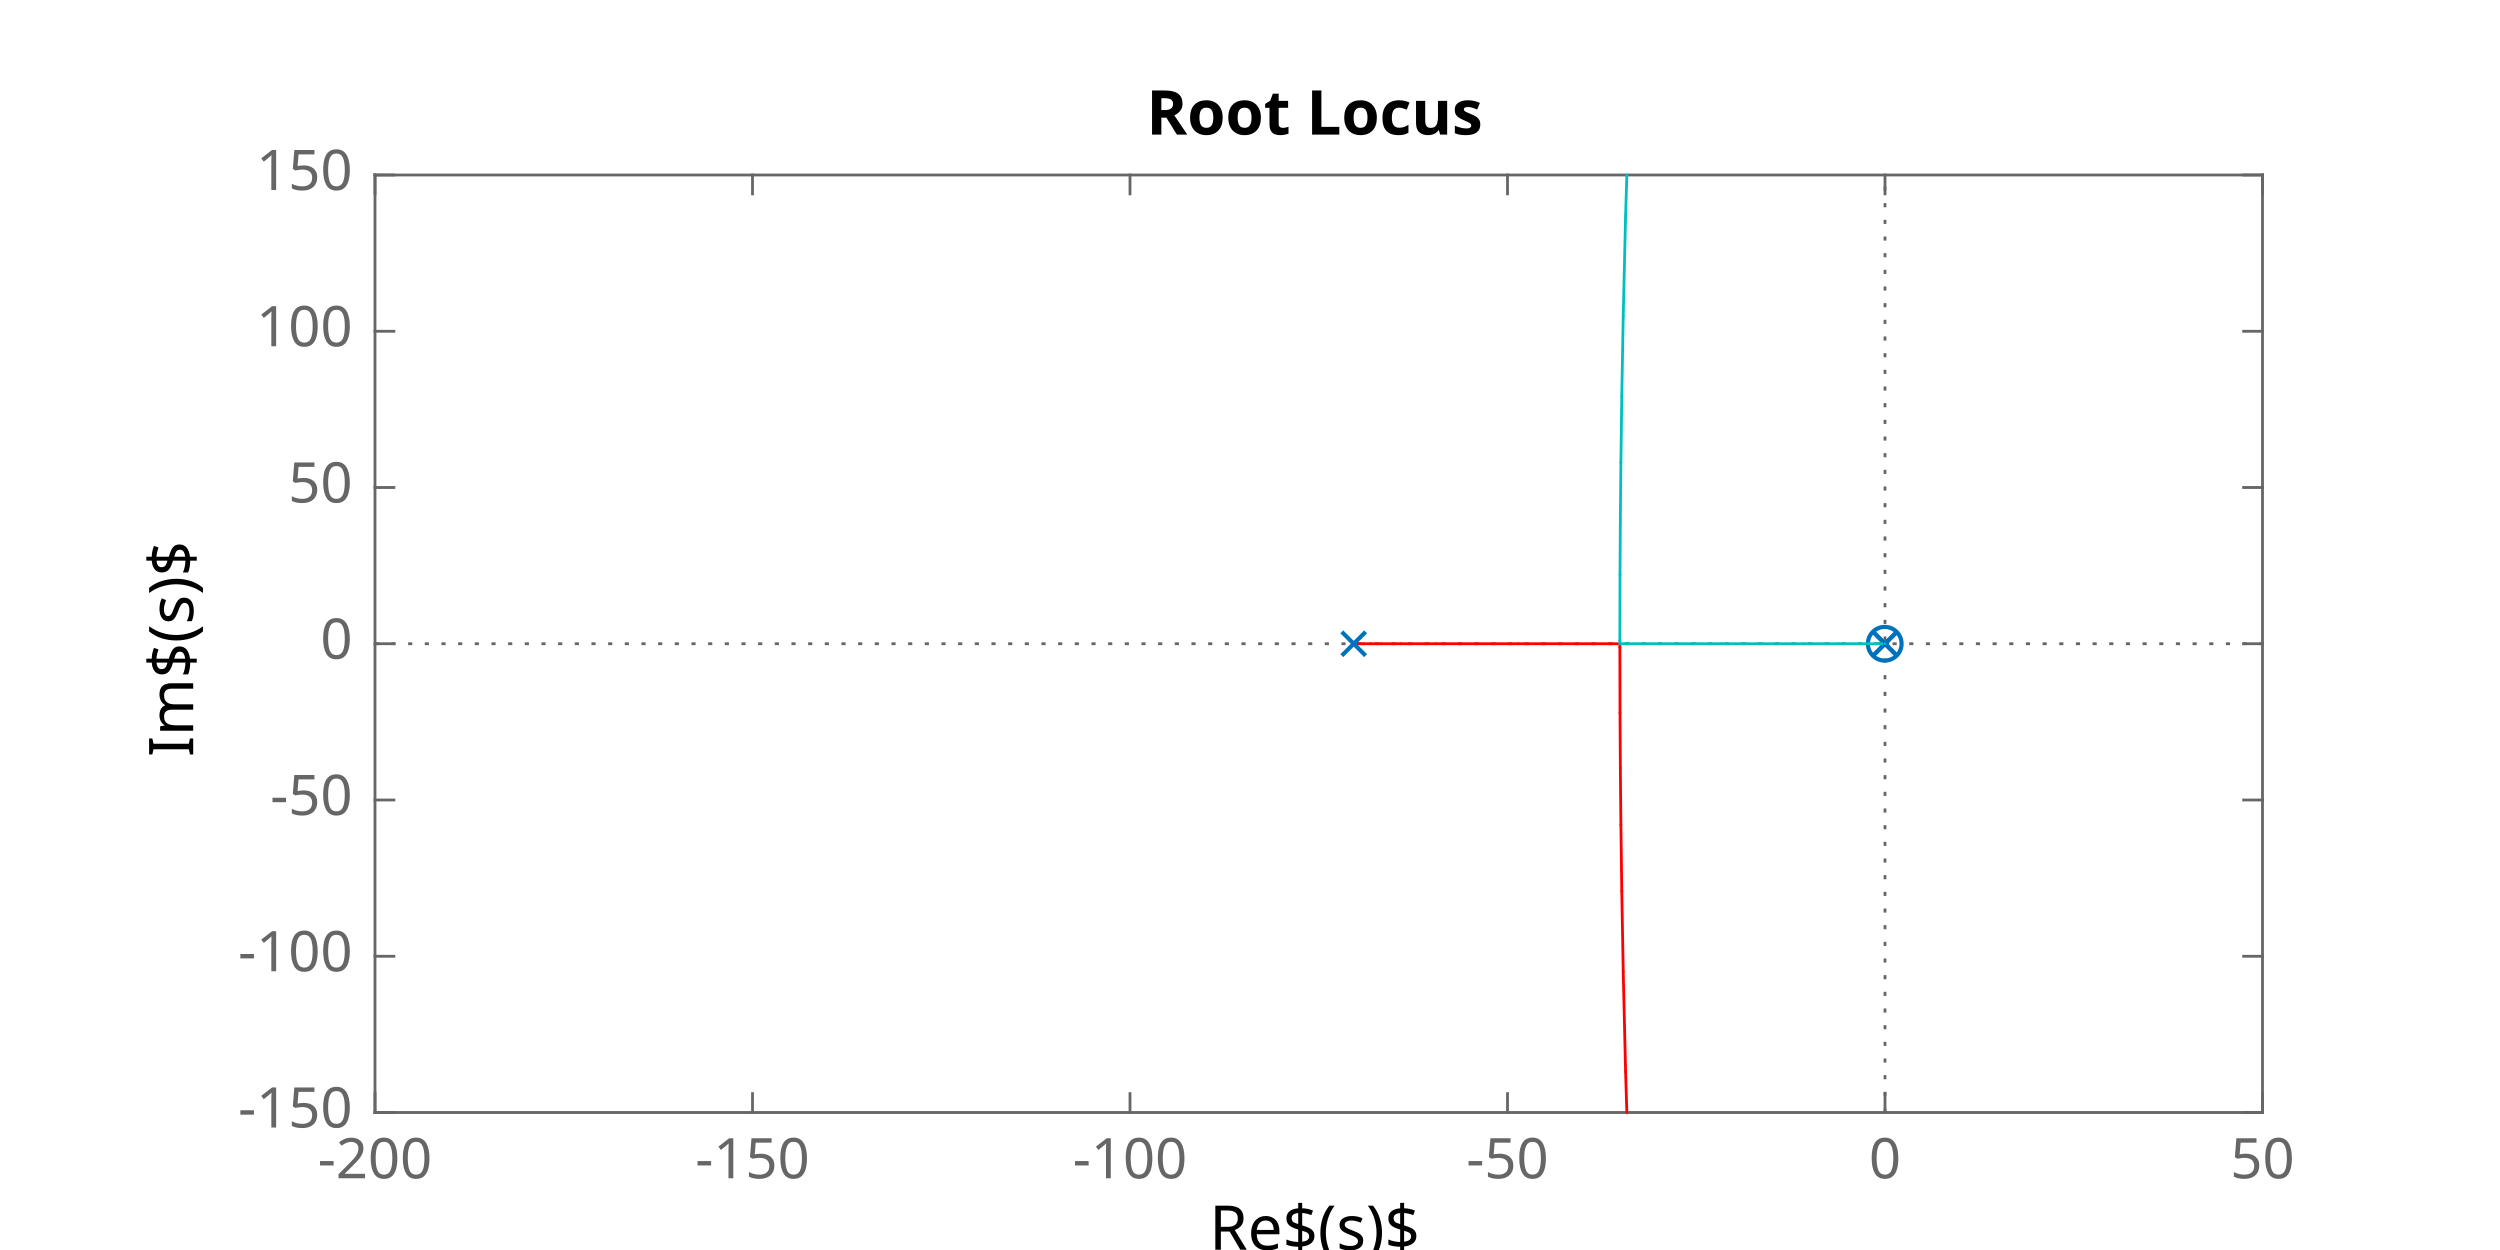
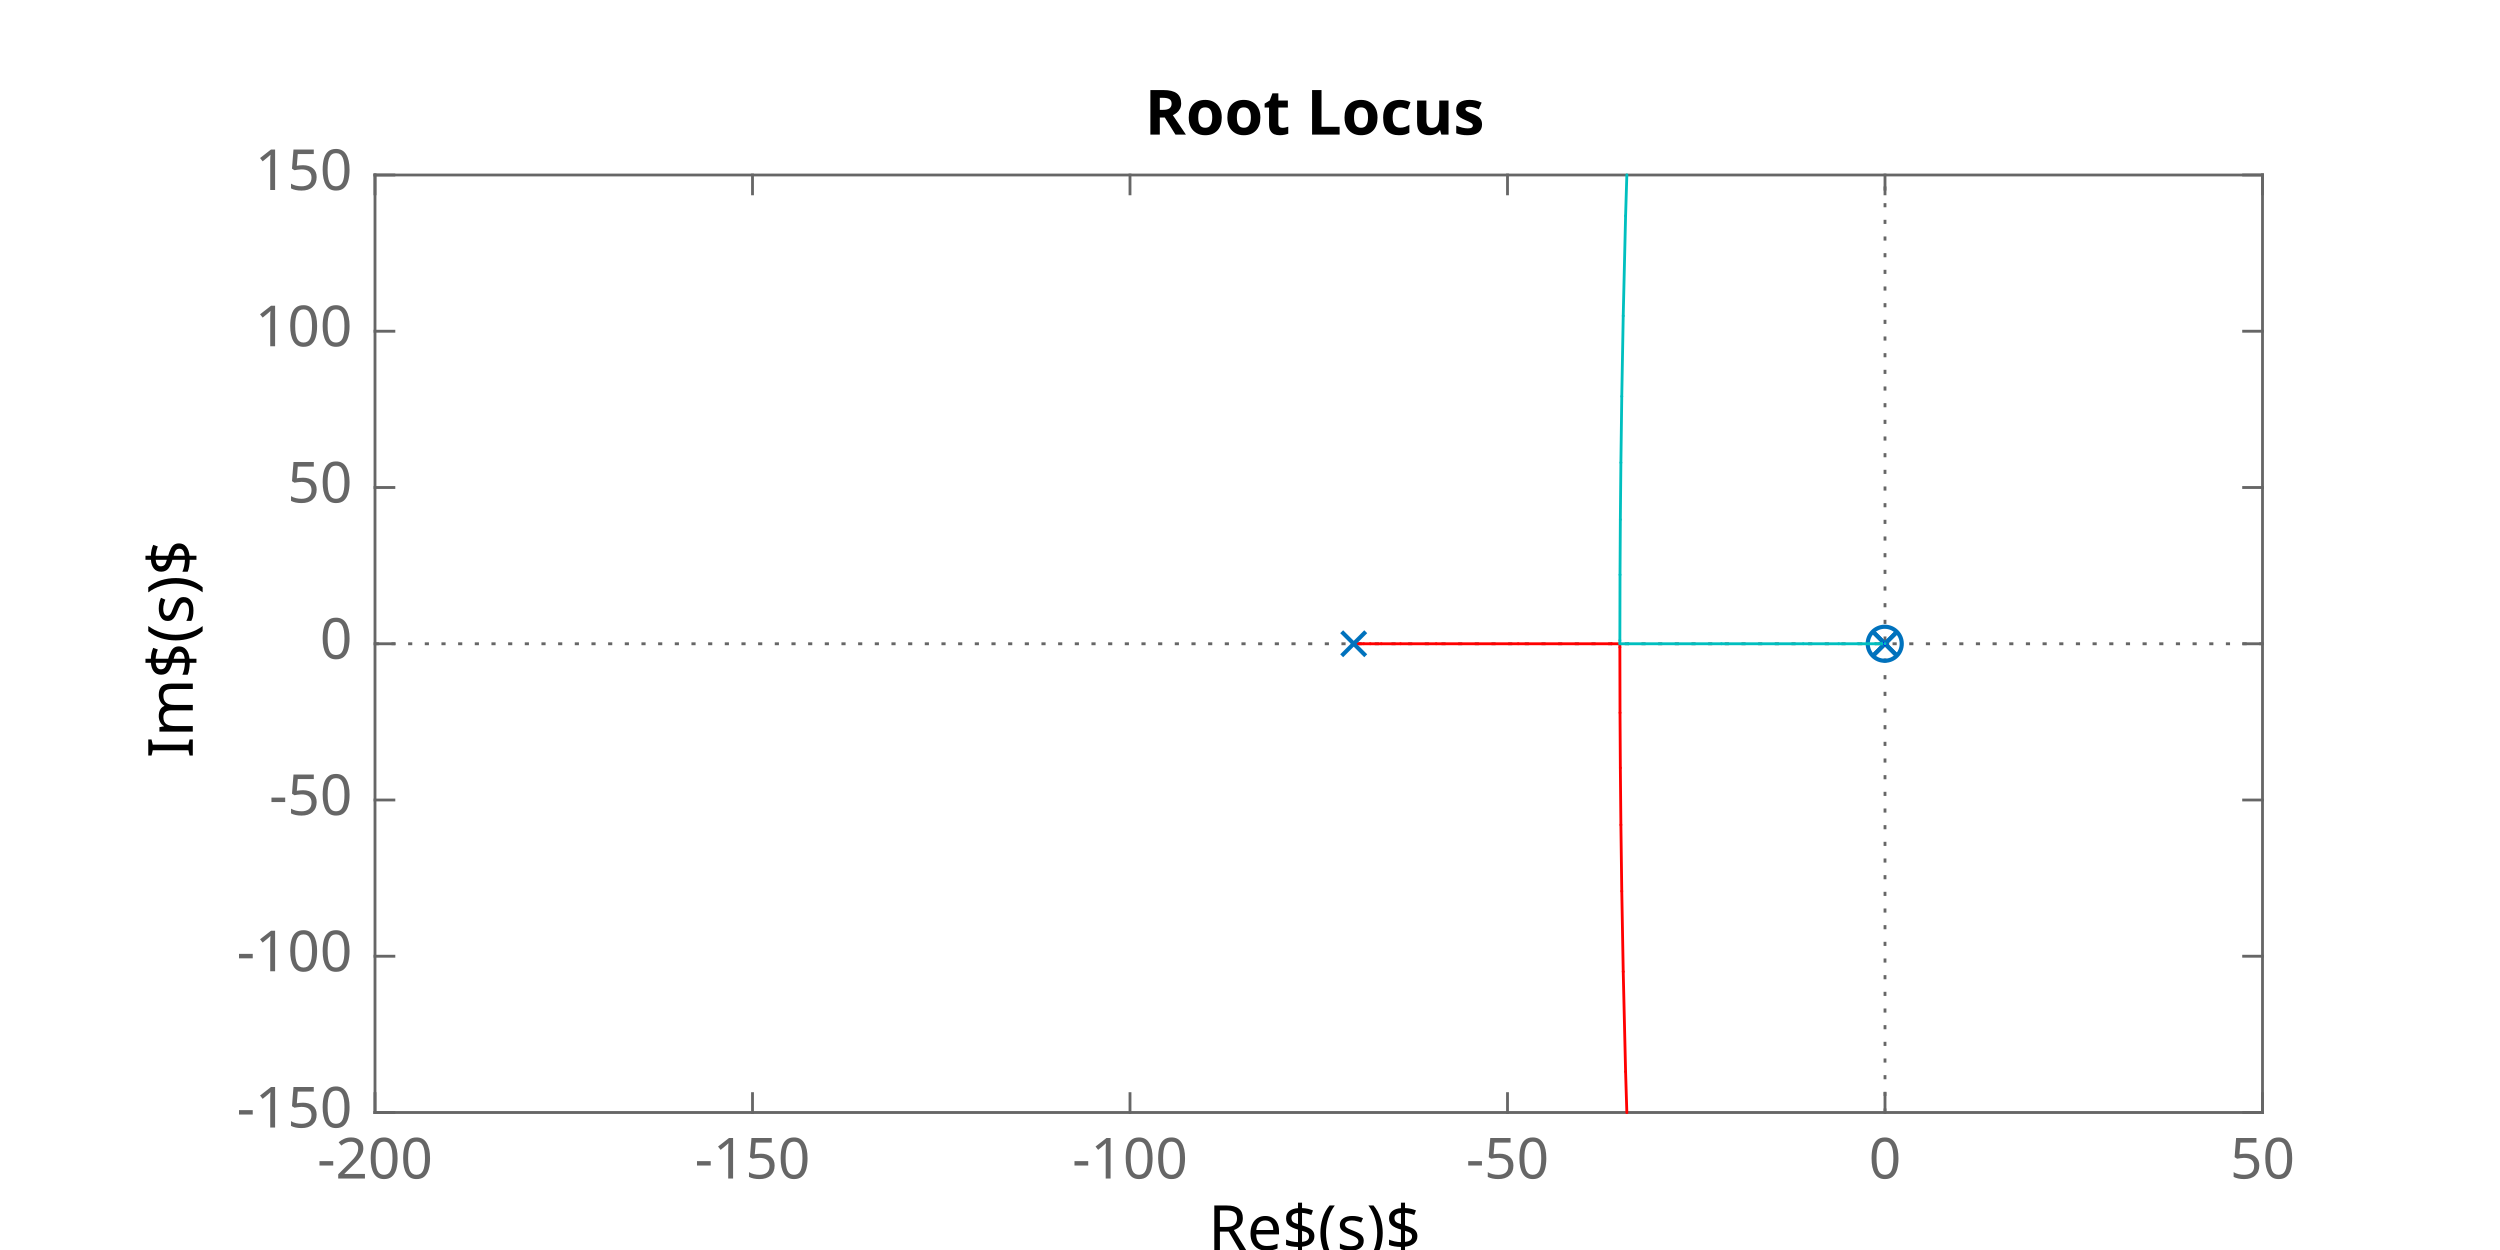
<svg xmlns="http://www.w3.org/2000/svg" style="fill-opacity:1; color-rendering:auto; color-interpolation:auto; text-rendering:auto; stroke:black; stroke-linecap:square; stroke-miterlimit:10; shape-rendering:auto; stroke-opacity:1; fill:black; stroke-dasharray:none; font-weight:normal; stroke-width:1; font-family:'Dialog'; font-style:normal; stroke-linejoin:miter; font-size:12px; stroke-dashoffset:0; image-rendering:auto;" width="600" height="300">
  <defs id="genericDefs" />
  <g>
    <defs id="defs1">
      <clipPath clipPathUnits="userSpaceOnUse" id="clipPath1">
        <path d="M0 0 L600 0 L600 300 L0 300 L0 0 Z" />
      </clipPath>
      <font horiz-adv-x="60.01" id="font1">
        <font-face ascent="92.822" descent="23.584" units-per-em="100" style="font-style:normal; font-family:SansSerif; font-weight:normal;" />
        <missing-glyph horiz-adv-x="60.01" d="M4.984 -17.672 L4.984 70.516 L54.984 70.516 L54.984 -17.672 L4.984 -17.672 ZM10.594 -12.109 L49.422 -12.109 L49.422 64.891 L10.594 64.891 L10.594 -12.109 Z" />
        <glyph unicode="7" horiz-adv-x="63.623" d="M8.203 72.906 L55.078 72.906 L55.078 68.703 L28.609 0 L18.312 0 L43.219 64.594 L8.203 64.594 L8.203 72.906 Z" />
        <glyph unicode="0" horiz-adv-x="63.623" d="M31.781 66.406 Q24.172 66.406 20.336 58.914 Q16.5 51.422 16.5 36.375 Q16.5 21.391 20.336 13.891 Q24.172 6.391 31.781 6.391 Q39.453 6.391 43.289 13.891 Q47.125 21.391 47.125 36.375 Q47.125 51.422 43.289 58.914 Q39.453 66.406 31.781 66.406 ZM31.781 74.219 Q44.047 74.219 50.516 64.523 Q56.984 54.828 56.984 36.375 Q56.984 17.969 50.516 8.273 Q44.047 -1.422 31.781 -1.422 Q19.531 -1.422 13.062 8.273 Q6.594 17.969 6.594 36.375 Q6.594 54.828 13.062 64.523 Q19.531 74.219 31.781 74.219 Z" />
        <glyph unicode="X" horiz-adv-x="68.506" d="M6.297 72.906 L16.891 72.906 L35.016 45.797 L53.219 72.906 L63.812 72.906 L40.375 37.891 L65.375 0 L54.781 0 L34.281 31 L13.625 0 L2.984 0 L29 38.922 L6.297 72.906 Z" />
        <glyph unicode="8" horiz-adv-x="63.623" d="M31.781 34.625 Q24.75 34.625 20.727 30.859 Q16.703 27.094 16.703 20.516 Q16.703 13.922 20.727 10.156 Q24.75 6.391 31.781 6.391 Q38.812 6.391 42.867 10.18 Q46.922 13.969 46.922 20.516 Q46.922 27.094 42.898 30.859 Q38.875 34.625 31.781 34.625 ZM21.922 38.812 Q15.578 40.375 12.039 44.727 Q8.5 49.078 8.5 55.328 Q8.5 64.062 14.727 69.141 Q20.953 74.219 31.781 74.219 Q42.672 74.219 48.875 69.141 Q55.078 64.062 55.078 55.328 Q55.078 49.078 51.539 44.727 Q48 40.375 41.703 38.812 Q48.828 37.156 52.805 32.32 Q56.781 27.484 56.781 20.516 Q56.781 9.906 50.312 4.242 Q43.844 -1.422 31.781 -1.422 Q19.734 -1.422 13.258 4.242 Q6.781 9.906 6.781 20.516 Q6.781 27.484 10.789 32.32 Q14.797 37.156 21.922 38.812 ZM18.312 54.391 Q18.312 48.734 21.852 45.562 Q25.391 42.391 31.781 42.391 Q38.141 42.391 41.727 45.562 Q45.312 48.734 45.312 54.391 Q45.312 60.062 41.727 63.234 Q38.141 66.406 31.781 66.406 Q25.391 66.406 21.852 63.234 Q18.312 60.062 18.312 54.391 Z" />
        <glyph unicode="9" horiz-adv-x="63.623" d="M10.984 1.516 L10.984 10.5 Q14.703 8.734 18.508 7.812 Q22.312 6.891 25.984 6.891 Q35.75 6.891 40.898 13.453 Q46.047 20.016 46.781 33.406 Q43.953 29.203 39.602 26.953 Q35.25 24.703 29.984 24.703 Q19.047 24.703 12.672 31.32 Q6.297 37.938 6.297 49.422 Q6.297 60.641 12.938 67.43 Q19.578 74.219 30.609 74.219 Q43.266 74.219 49.93 64.523 Q56.594 54.828 56.594 36.375 Q56.594 19.141 48.414 8.859 Q40.234 -1.422 26.422 -1.422 Q22.703 -1.422 18.898 -0.688 Q15.094 0.047 10.984 1.516 ZM30.609 32.422 Q37.25 32.422 41.133 36.961 Q45.016 41.5 45.016 49.422 Q45.016 57.281 41.133 61.844 Q37.25 66.406 30.609 66.406 Q23.969 66.406 20.094 61.844 Q16.219 57.281 16.219 49.422 Q16.219 41.5 20.094 36.961 Q23.969 32.422 30.609 32.422 Z" />
        <glyph unicode="1" horiz-adv-x="63.623" d="M12.406 8.297 L28.516 8.297 L28.516 63.922 L10.984 60.406 L10.984 69.391 L28.422 72.906 L38.281 72.906 L38.281 8.297 L54.391 8.297 L54.391 0 L12.406 0 L12.406 8.297 Z" />
        <glyph unicode="2" horiz-adv-x="63.623" d="M19.188 8.297 L53.609 8.297 L53.609 0 L7.328 0 L7.328 8.297 Q12.938 14.109 22.633 23.898 Q32.328 33.688 34.812 36.531 Q39.547 41.844 41.43 45.531 Q43.312 49.219 43.312 52.781 Q43.312 58.594 39.234 62.258 Q35.156 65.922 28.609 65.922 Q23.969 65.922 18.82 64.312 Q13.672 62.703 7.812 59.422 L7.812 69.391 Q13.766 71.781 18.945 73 Q24.125 74.219 28.422 74.219 Q39.75 74.219 46.484 68.555 Q53.219 62.891 53.219 53.422 Q53.219 48.922 51.539 44.898 Q49.859 40.875 45.406 35.406 Q44.188 33.984 37.648 27.219 Q31.109 20.453 19.188 8.297 Z" />
        <glyph unicode="5" horiz-adv-x="63.623" d="M10.797 72.906 L49.516 72.906 L49.516 64.594 L19.828 64.594 L19.828 46.734 Q21.969 47.469 24.117 47.828 Q26.266 48.188 28.422 48.188 Q40.625 48.188 47.758 41.5 Q54.891 34.812 54.891 23.391 Q54.891 11.625 47.562 5.102 Q40.234 -1.422 26.906 -1.422 Q22.312 -1.422 17.555 -0.641 Q12.797 0.141 7.719 1.703 L7.719 11.625 Q12.109 9.234 16.797 8.062 Q21.484 6.891 26.703 6.891 Q35.156 6.891 40.086 11.328 Q45.016 15.766 45.016 23.391 Q45.016 31 40.086 35.445 Q35.156 39.891 26.703 39.891 Q22.75 39.891 18.82 39.016 Q14.891 38.141 10.797 36.281 L10.797 72.906 Z" />
        <glyph unicode="3" horiz-adv-x="63.623" d="M40.578 39.312 Q47.656 37.797 51.633 33.008 Q55.609 28.219 55.609 21.188 Q55.609 10.406 48.188 4.492 Q40.766 -1.422 27.094 -1.422 Q22.516 -1.422 17.656 -0.516 Q12.797 0.391 7.625 2.203 L7.625 11.719 Q11.719 9.328 16.602 8.109 Q21.484 6.891 26.812 6.891 Q36.078 6.891 40.938 10.547 Q45.797 14.203 45.797 21.188 Q45.797 27.641 41.281 31.273 Q36.766 34.906 28.719 34.906 L20.219 34.906 L20.219 43.016 L29.109 43.016 Q36.375 43.016 40.234 45.922 Q44.094 48.828 44.094 54.297 Q44.094 59.906 40.117 62.914 Q36.141 65.922 28.719 65.922 Q24.656 65.922 20.016 65.039 Q15.375 64.156 9.812 62.312 L9.812 71.094 Q15.438 72.656 20.344 73.438 Q25.25 74.219 29.594 74.219 Q40.828 74.219 47.367 69.117 Q53.906 64.016 53.906 55.328 Q53.906 49.266 50.438 45.094 Q46.969 40.922 40.578 39.312 Z" />
        <glyph unicode="4" horiz-adv-x="63.623" d="M37.797 64.312 L12.891 25.391 L37.797 25.391 L37.797 64.312 ZM35.203 72.906 L47.609 72.906 L47.609 25.391 L58.016 25.391 L58.016 17.188 L47.609 17.188 L47.609 0 L37.797 0 L37.797 17.188 L4.891 17.188 L4.891 26.703 L35.203 72.906 Z" />
        <glyph unicode="6" horiz-adv-x="63.623" d="M33.016 40.375 Q26.375 40.375 22.492 35.836 Q18.609 31.297 18.609 23.391 Q18.609 15.531 22.492 10.961 Q26.375 6.391 33.016 6.391 Q39.656 6.391 43.531 10.961 Q47.406 15.531 47.406 23.391 Q47.406 31.297 43.531 35.836 Q39.656 40.375 33.016 40.375 ZM52.594 71.297 L52.594 62.312 Q48.875 64.062 45.094 64.992 Q41.312 65.922 37.594 65.922 Q27.828 65.922 22.68 59.328 Q17.531 52.734 16.797 39.406 Q19.672 43.656 24.023 45.922 Q28.375 48.188 33.594 48.188 Q44.578 48.188 50.953 41.523 Q57.328 34.859 57.328 23.391 Q57.328 12.156 50.688 5.367 Q44.047 -1.422 33.016 -1.422 Q20.359 -1.422 13.672 8.273 Q6.984 17.969 6.984 36.375 Q6.984 53.656 15.188 63.938 Q23.391 74.219 37.203 74.219 Q40.922 74.219 44.703 73.484 Q48.484 72.75 52.594 71.297 Z" />
      </font>
      <font horiz-adv-x="60.01" id="font2">
        <font-face ascent="92.822" descent="23.584" units-per-em="100" style="font-style:normal; font-family:SansSerif; font-weight:bold;" />
        <missing-glyph horiz-adv-x="60.01" d="M4.984 -17.672 L4.984 70.516 L54.984 70.516 L54.984 -17.672 L4.984 -17.672 ZM10.594 -12.109 L49.422 -12.109 L49.422 64.891 L10.594 64.891 L10.594 -12.109 Z" />
        <glyph unicode="1" horiz-adv-x="69.58" d="M11.719 12.984 L28.328 12.984 L28.328 60.109 L11.281 56.594 L11.281 69.391 L28.219 72.906 L46.094 72.906 L46.094 12.984 L62.703 12.984 L62.703 0 L11.719 0 L11.719 12.984 Z" />
        <glyph unicode="0" horiz-adv-x="69.58" d="M46 36.531 Q46 50.203 43.438 55.789 Q40.875 61.375 34.812 61.375 Q28.766 61.375 26.172 55.789 Q23.578 50.203 23.578 36.531 Q23.578 22.703 26.172 17.039 Q28.766 11.375 34.812 11.375 Q40.828 11.375 43.414 17.039 Q46 22.703 46 36.531 ZM64.797 36.375 Q64.797 18.266 56.984 8.422 Q49.172 -1.422 34.812 -1.422 Q20.406 -1.422 12.594 8.422 Q4.781 18.266 4.781 36.375 Q4.781 54.547 12.594 64.383 Q20.406 74.219 34.812 74.219 Q49.172 74.219 56.984 64.383 Q64.797 54.547 64.797 36.375 Z" />
        <glyph unicode="X" horiz-adv-x="77.1" d="M49.812 37.203 L75.094 0 L55.516 0 L38.484 24.906 L21.578 0 L1.906 0 L27.203 37.203 L2.875 72.906 L22.516 72.906 L38.484 49.422 L54.391 72.906 L74.125 72.906 L49.812 37.203 Z" />
      </font>
    </defs>
    <g style="fill:white; stroke:white;">
      <rect x="0" y="0" width="600" style="clip-path:url(#clipPath1); stroke:none;" height="300" />
    </g>
    <g style="fill:white; text-rendering:optimizeSpeed; color-rendering:optimizeSpeed; image-rendering:optimizeSpeed; shape-rendering:crispEdges; stroke:white; color-interpolation:sRGB;">
      <rect x="0" width="600" height="300" y="0" style="stroke:none;" />
      <path style="stroke:none;" d="M90 267 L543 267 L543 42 L90 42 Z" />
    </g>
-     <g style="fill:rgb(102,102,102); text-rendering:geometricPrecision; image-rendering:optimizeQuality; color-rendering:optimizeQuality; stroke-linejoin:round; stroke:rgb(102,102,102); color-interpolation:linearRGB; stroke-width:0.674;">
+     <g style="fill:rgb(102,102,102); text-rendering:geometricPrecision; image-rendering:optimizeQuality; color-rendering:optimizeQuality; stroke-linejoin:round; stroke:rgb(102,102,102); color-interpolation:linearRGB; stroke-width:0.681;">
      <line y2="267" style="fill:none;" x1="90" x2="543" y1="267" />
      <line y2="42" style="fill:none;" x1="90" x2="543" y1="42" />
      <line y2="262.47" style="fill:none;" x1="90" x2="90" y1="267" />
      <line y2="262.47" style="fill:none;" x1="180.6" x2="180.6" y1="267" />
      <line y2="262.47" style="fill:none;" x1="271.2" x2="271.2" y1="267" />
      <line y2="262.47" style="fill:none;" x1="361.8" x2="361.8" y1="267" />
      <line y2="262.47" style="fill:none;" x1="452.4" x2="452.4" y1="267" />
      <line y2="262.47" style="fill:none;" x1="543" x2="543" y1="267" />
      <line y2="46.53" style="fill:none;" x1="90" x2="90" y1="42" />
      <line y2="46.53" style="fill:none;" x1="180.6" x2="180.6" y1="42" />
      <line y2="46.53" style="fill:none;" x1="271.2" x2="271.2" y1="42" />
      <line y2="46.53" style="fill:none;" x1="361.8" x2="361.8" y1="42" />
      <line y2="46.53" style="fill:none;" x1="452.4" x2="452.4" y1="42" />
      <line y2="46.53" style="fill:none;" x1="543" x2="543" y1="42" />
    </g>
-     <g transform="translate(90,272.3889)" style="font-size:13.472px; fill:rgb(102,102,102); text-rendering:geometricPrecision; image-rendering:optimizeQuality; color-rendering:optimizeQuality; font-family:'SansSerif'; stroke:rgb(102,102,102); color-interpolation:linearRGB;">
+     <g transform="translate(90,272.4445)" style="font-size:13.611px; fill:rgb(102,102,102); text-rendering:geometricPrecision; image-rendering:optimizeQuality; color-rendering:optimizeQuality; font-family:'SansSerif'; stroke:rgb(102,102,102); color-interpolation:linearRGB;">
      <text x="0" xml:space="preserve" y="10.4" style="stroke:none;text-align:center;text-anchor:middle">-200</text>
    </g>
-     <g transform="translate(180.6,272.3889)" style="font-size:13.472px; fill:rgb(102,102,102); text-rendering:geometricPrecision; image-rendering:optimizeQuality; color-rendering:optimizeQuality; font-family:'SansSerif'; stroke:rgb(102,102,102); color-interpolation:linearRGB;">
+     <g transform="translate(180.6,272.4445)" style="font-size:13.611px; fill:rgb(102,102,102); text-rendering:geometricPrecision; image-rendering:optimizeQuality; color-rendering:optimizeQuality; font-family:'SansSerif'; stroke:rgb(102,102,102); color-interpolation:linearRGB;">
      <text x="0" xml:space="preserve" y="10.4" style="stroke:none;text-align:center;text-anchor:middle">-150</text>
    </g>
-     <g transform="translate(271.2,272.3889)" style="font-size:13.472px; fill:rgb(102,102,102); text-rendering:geometricPrecision; image-rendering:optimizeQuality; color-rendering:optimizeQuality; font-family:'SansSerif'; stroke:rgb(102,102,102); color-interpolation:linearRGB;">
+     <g transform="translate(271.2,272.4445)" style="font-size:13.611px; fill:rgb(102,102,102); text-rendering:geometricPrecision; image-rendering:optimizeQuality; color-rendering:optimizeQuality; font-family:'SansSerif'; stroke:rgb(102,102,102); color-interpolation:linearRGB;">
      <text x="0" xml:space="preserve" y="10.4" style="stroke:none;text-align:center;text-anchor:middle">-100</text>
    </g>
-     <g transform="translate(361.8,272.3889)" style="font-size:13.472px; fill:rgb(102,102,102); text-rendering:geometricPrecision; image-rendering:optimizeQuality; color-rendering:optimizeQuality; font-family:'SansSerif'; stroke:rgb(102,102,102); color-interpolation:linearRGB;">
+     <g transform="translate(361.8,272.4445)" style="font-size:13.611px; fill:rgb(102,102,102); text-rendering:geometricPrecision; image-rendering:optimizeQuality; color-rendering:optimizeQuality; font-family:'SansSerif'; stroke:rgb(102,102,102); color-interpolation:linearRGB;">
      <text x="0" xml:space="preserve" y="10.4" style="stroke:none;text-align:center;text-anchor:middle">-50</text>
    </g>
-     <g transform="translate(452.4,272.3889)" style="font-size:13.472px; fill:rgb(102,102,102); text-rendering:geometricPrecision; image-rendering:optimizeQuality; color-rendering:optimizeQuality; font-family:'SansSerif'; stroke:rgb(102,102,102); color-interpolation:linearRGB;">
+     <g transform="translate(452.4,272.4445)" style="font-size:13.611px; fill:rgb(102,102,102); text-rendering:geometricPrecision; image-rendering:optimizeQuality; color-rendering:optimizeQuality; font-family:'SansSerif'; stroke:rgb(102,102,102); color-interpolation:linearRGB;">
      <text x="0" xml:space="preserve" y="10.4" style="stroke:none;text-align:center;text-anchor:middle">0</text>
    </g>
-     <g transform="translate(543,272.3889)" style="font-size:13.472px; fill:rgb(102,102,102); text-rendering:geometricPrecision; image-rendering:optimizeQuality; color-rendering:optimizeQuality; font-family:'SansSerif'; stroke:rgb(102,102,102); color-interpolation:linearRGB;">
+     <g transform="translate(543,272.4445)" style="font-size:13.611px; fill:rgb(102,102,102); text-rendering:geometricPrecision; image-rendering:optimizeQuality; color-rendering:optimizeQuality; font-family:'SansSerif'; stroke:rgb(102,102,102); color-interpolation:linearRGB;">
      <text x="0" xml:space="preserve" y="10.4" style="stroke:none;text-align:center;text-anchor:middle">50</text>
    </g>
-     <g transform="translate(316.5002,290.7361)" style="font-size:14.819px; fill:rgb(102,102,102); text-rendering:geometricPrecision; image-rendering:optimizeQuality; color-rendering:optimizeQuality; font-family:'SansSerif'; stroke:rgb(102,102,102); color-interpolation:linearRGB;">
+     <g transform="translate(316.5002,290.8055)" style="font-size:14.972px; fill:rgb(102,102,102); text-rendering:geometricPrecision; image-rendering:optimizeQuality; color-rendering:optimizeQuality; font-family:'SansSerif'; stroke:rgb(102,102,102); color-interpolation:linearRGB;">
      <text x="0" xml:space="preserve" y="11.2" style="stroke:none;text-align:center;text-anchor:middle" />
    </g>
-     <g style="fill:rgb(102,102,102); text-rendering:geometricPrecision; image-rendering:optimizeQuality; color-rendering:optimizeQuality; stroke-linejoin:round; stroke:rgb(102,102,102); color-interpolation:linearRGB; stroke-width:0.674;">
+     <g style="fill:rgb(102,102,102); text-rendering:geometricPrecision; image-rendering:optimizeQuality; color-rendering:optimizeQuality; stroke-linejoin:round; stroke:rgb(102,102,102); color-interpolation:linearRGB; stroke-width:0.681;">
      <line y2="42" style="fill:none;" x1="90" x2="90" y1="267" />
      <line y2="42" style="fill:none;" x1="543" x2="543" y1="267" />
      <line y2="267" style="fill:none;" x1="90" x2="94.53" y1="267" />
      <line y2="229.5" style="fill:none;" x1="90" x2="94.53" y1="229.5" />
      <line y2="192" style="fill:none;" x1="90" x2="94.53" y1="192" />
      <line y2="154.5" style="fill:none;" x1="90" x2="94.53" y1="154.5" />
      <line y2="117" style="fill:none;" x1="90" x2="94.53" y1="117" />
      <line y2="79.5" style="fill:none;" x1="90" x2="94.53" y1="79.5" />
      <line y2="42" style="fill:none;" x1="90" x2="94.53" y1="42" />
      <line y2="267" style="fill:none;" x1="543" x2="538.47" y1="267" />
      <line y2="229.5" style="fill:none;" x1="543" x2="538.47" y1="229.5" />
      <line y2="192" style="fill:none;" x1="543" x2="538.47" y1="192" />
      <line y2="154.5" style="fill:none;" x1="543" x2="538.47" y1="154.5" />
      <line y2="117" style="fill:none;" x1="543" x2="538.47" y1="117" />
      <line y2="79.5" style="fill:none;" x1="543" x2="538.47" y1="79.5" />
      <line y2="42" style="fill:none;" x1="543" x2="538.47" y1="42" />
    </g>
-     <g transform="translate(84.6111,267)" style="font-size:13.472px; fill:rgb(102,102,102); text-rendering:geometricPrecision; image-rendering:optimizeQuality; color-rendering:optimizeQuality; font-family:'SansSerif'; stroke:rgb(102,102,102); color-interpolation:linearRGB;">
+     <g transform="translate(84.5556,267)" style="font-size:13.611px; fill:rgb(102,102,102); text-rendering:geometricPrecision; image-rendering:optimizeQuality; color-rendering:optimizeQuality; font-family:'SansSerif'; stroke:rgb(102,102,102); color-interpolation:linearRGB;">
      <text x="0" xml:space="preserve" y="3.6" style="stroke:none;text-align:end;text-anchor:end">-150</text>
    </g>
-     <g transform="translate(84.6111,229.5)" style="font-size:13.472px; fill:rgb(102,102,102); text-rendering:geometricPrecision; image-rendering:optimizeQuality; color-rendering:optimizeQuality; font-family:'SansSerif'; stroke:rgb(102,102,102); color-interpolation:linearRGB;">
+     <g transform="translate(84.5556,229.5)" style="font-size:13.611px; fill:rgb(102,102,102); text-rendering:geometricPrecision; image-rendering:optimizeQuality; color-rendering:optimizeQuality; font-family:'SansSerif'; stroke:rgb(102,102,102); color-interpolation:linearRGB;">
      <text x="0" xml:space="preserve" y="3.6" style="stroke:none;text-align:end;text-anchor:end">-100</text>
    </g>
-     <g transform="translate(84.6111,192)" style="font-size:13.472px; fill:rgb(102,102,102); text-rendering:geometricPrecision; image-rendering:optimizeQuality; color-rendering:optimizeQuality; font-family:'SansSerif'; stroke:rgb(102,102,102); color-interpolation:linearRGB;">
+     <g transform="translate(84.5556,192)" style="font-size:13.611px; fill:rgb(102,102,102); text-rendering:geometricPrecision; image-rendering:optimizeQuality; color-rendering:optimizeQuality; font-family:'SansSerif'; stroke:rgb(102,102,102); color-interpolation:linearRGB;">
      <text x="0" xml:space="preserve" y="3.6" style="stroke:none;text-align:end;text-anchor:end">-50</text>
    </g>
-     <g transform="translate(84.6111,154.5)" style="font-size:13.472px; fill:rgb(102,102,102); text-rendering:geometricPrecision; image-rendering:optimizeQuality; color-rendering:optimizeQuality; font-family:'SansSerif'; stroke:rgb(102,102,102); color-interpolation:linearRGB;">
+     <g transform="translate(84.5556,154.5)" style="font-size:13.611px; fill:rgb(102,102,102); text-rendering:geometricPrecision; image-rendering:optimizeQuality; color-rendering:optimizeQuality; font-family:'SansSerif'; stroke:rgb(102,102,102); color-interpolation:linearRGB;">
      <text x="0" xml:space="preserve" y="3.6" style="stroke:none;text-align:end;text-anchor:end">0</text>
    </g>
-     <g transform="translate(84.6111,117)" style="font-size:13.472px; fill:rgb(102,102,102); text-rendering:geometricPrecision; image-rendering:optimizeQuality; color-rendering:optimizeQuality; font-family:'SansSerif'; stroke:rgb(102,102,102); color-interpolation:linearRGB;">
+     <g transform="translate(84.5556,117)" style="font-size:13.611px; fill:rgb(102,102,102); text-rendering:geometricPrecision; image-rendering:optimizeQuality; color-rendering:optimizeQuality; font-family:'SansSerif'; stroke:rgb(102,102,102); color-interpolation:linearRGB;">
      <text x="0" xml:space="preserve" y="3.6" style="stroke:none;text-align:end;text-anchor:end">50</text>
    </g>
-     <g transform="translate(84.6111,79.5)" style="font-size:13.472px; fill:rgb(102,102,102); text-rendering:geometricPrecision; image-rendering:optimizeQuality; color-rendering:optimizeQuality; font-family:'SansSerif'; stroke:rgb(102,102,102); color-interpolation:linearRGB;">
+     <g transform="translate(84.5556,79.5)" style="font-size:13.611px; fill:rgb(102,102,102); text-rendering:geometricPrecision; image-rendering:optimizeQuality; color-rendering:optimizeQuality; font-family:'SansSerif'; stroke:rgb(102,102,102); color-interpolation:linearRGB;">
      <text x="0" xml:space="preserve" y="3.6" style="stroke:none;text-align:end;text-anchor:end">100</text>
    </g>
-     <g transform="translate(84.6111,42)" style="font-size:13.472px; fill:rgb(102,102,102); text-rendering:geometricPrecision; image-rendering:optimizeQuality; color-rendering:optimizeQuality; font-family:'SansSerif'; stroke:rgb(102,102,102); color-interpolation:linearRGB;">
+     <g transform="translate(84.5556,42)" style="font-size:13.611px; fill:rgb(102,102,102); text-rendering:geometricPrecision; image-rendering:optimizeQuality; color-rendering:optimizeQuality; font-family:'SansSerif'; stroke:rgb(102,102,102); color-interpolation:linearRGB;">
      <text x="0" xml:space="preserve" y="3.6" style="stroke:none;text-align:end;text-anchor:end">150</text>
    </g>
-     <g transform="translate(45.5694,154.4999) rotate(-90)" style="font-size:13.472px; fill:rgb(102,102,102); text-rendering:geometricPrecision; image-rendering:optimizeQuality; color-rendering:optimizeQuality; font-family:'SansSerif'; stroke:rgb(102,102,102); color-interpolation:linearRGB;">
+     <g transform="translate(44.4722,154.4999) rotate(-90)" style="font-size:13.611px; fill:rgb(102,102,102); text-rendering:geometricPrecision; image-rendering:optimizeQuality; color-rendering:optimizeQuality; font-family:'SansSerif'; stroke:rgb(102,102,102); color-interpolation:linearRGB;">
      <text x="0" xml:space="preserve" y="-3.2" style="stroke:none;text-align:center;text-anchor:middle" />
    </g>
-     <g style="stroke-linecap:butt; fill:rgb(102,102,102); text-rendering:geometricPrecision; image-rendering:optimizeQuality; color-rendering:optimizeQuality; stroke-linejoin:bevel; stroke-dasharray:1,3; stroke:rgb(102,102,102); color-interpolation:linearRGB; stroke-width:0.674; stroke-miterlimit:1;">
+     <g style="stroke-linecap:butt; fill:rgb(102,102,102); text-rendering:geometricPrecision; image-rendering:optimizeQuality; color-rendering:optimizeQuality; stroke-linejoin:bevel; stroke-dasharray:1,3; stroke:rgb(102,102,102); color-interpolation:linearRGB; stroke-width:0.681; stroke-miterlimit:1;">
      <line y2="155.25" style="fill:none;" x1="452.4" x2="452.4" y1="267.027" />
      <line y2="154.5" style="fill:none;" x1="452.4" x2="452.4" y1="155.25" />
      <line y2="153.75" style="fill:none;" x1="452.4" x2="452.4" y1="154.5" />
      <line y2="41.973" style="fill:none;" x1="452.4" x2="452.4" y1="153.75" />
    </g>
-     <g transform="translate(316.5003,39.5)" style="font-size:13.472px; fill:rgb(102,102,102); text-rendering:geometricPrecision; image-rendering:optimizeQuality; color-rendering:optimizeQuality; font-family:'SansSerif'; stroke:rgb(102,102,102); color-interpolation:linearRGB;">
+     <g transform="translate(316.5003,39.5)" style="font-size:13.611px; fill:rgb(102,102,102); text-rendering:geometricPrecision; image-rendering:optimizeQuality; color-rendering:optimizeQuality; font-family:'SansSerif'; stroke:rgb(102,102,102); color-interpolation:linearRGB;">
      <text x="0" xml:space="preserve" y="-3.2" style="stroke:none;text-align:center;text-anchor:middle" />
    </g>
-     <g style="stroke-linecap:butt; fill:rgb(102,102,102); text-rendering:geometricPrecision; image-rendering:optimizeQuality; color-rendering:optimizeQuality; stroke-linejoin:bevel; stroke-dasharray:1,3; stroke:rgb(102,102,102); color-interpolation:linearRGB; stroke-width:0.674; stroke-miterlimit:1;">
+     <g style="stroke-linecap:butt; fill:rgb(102,102,102); text-rendering:geometricPrecision; image-rendering:optimizeQuality; color-rendering:optimizeQuality; stroke-linejoin:bevel; stroke-dasharray:1,3; stroke:rgb(102,102,102); color-interpolation:linearRGB; stroke-width:0.681; stroke-miterlimit:1;">
      <line y2="154.5" style="fill:none;" x1="89.946" x2="450.588" y1="154.5" />
      <line y2="154.5" style="fill:none;" x1="450.588" x2="452.4" y1="154.5" />
      <line y2="154.5" style="fill:none;" x1="454.212" x2="543.054" y1="154.5" />
      <line y2="154.5" style="fill:none;" x1="452.4" x2="454.212" y1="154.5" />
    </g>
-     <g style="stroke-linecap:round; fill:red; text-rendering:geometricPrecision; image-rendering:optimizeQuality; color-rendering:optimizeQuality; stroke-linejoin:round; stroke:red; color-interpolation:linearRGB; stroke-width:0.674;">
+     <g style="stroke-linecap:round; fill:red; text-rendering:geometricPrecision; image-rendering:optimizeQuality; color-rendering:optimizeQuality; stroke-linejoin:round; stroke:red; color-interpolation:linearRGB; stroke-width:0.681;">
      <line y2="154.5" style="fill:none;" x1="324.893" x2="324.895" y1="154.5" />
      <line x1="324.889" x2="324.893" y1="154.5" style="fill:none; stroke-linecap:butt;" y2="154.5" />
      <line y2="154.5" style="fill:none;" x1="324.895" x2="324.899" y1="154.5" />
      <line y2="154.5" style="fill:none;" x1="324.899" x2="324.906" y1="154.5" />
      <line y2="154.5" style="fill:none;" x1="324.906" x2="324.917" y1="154.5" />
      <line y2="154.5" style="fill:none;" x1="324.917" x2="324.935" y1="154.5" />
      <line y2="154.5" style="fill:none;" x1="324.935" x2="324.965" y1="154.5" />
      <line y2="154.5" style="fill:none;" x1="324.965" x2="325.014" y1="154.5" />
      <line y2="154.5" style="fill:none;" x1="325.014" x2="325.093" y1="154.5" />
      <line y2="154.5" style="fill:none;" x1="325.093" x2="325.144" y1="154.5" />
      <line y2="154.5" style="fill:none;" x1="325.144" x2="325.144" y1="154.5" />
      <line y2="154.5" style="fill:none;" x1="325.144" x2="325.144" y1="154.5" />
      <line y2="154.5" style="fill:none;" x1="325.144" x2="325.222" y1="154.5" />
      <line x1="388.803" x2="388.883" y1="137.941" style="fill:none; stroke:rgb(0,191,191);" y2="124.7" />
      <line x1="388.883" x2="389.013" y1="124.7" style="fill:none; stroke:rgb(0,191,191);" y2="111.028" />
      <line x1="389.013" x2="389.226" y1="111.028" style="fill:none; stroke:rgb(0,191,191);" y2="95.132" />
      <line x1="389.226" x2="389.574" y1="95.132" style="fill:none; stroke:rgb(0,191,191);" y2="75.808" />
      <line x1="389.574" x2="390.141" y1="75.808" style="fill:none; stroke:rgb(0,191,191);" y2="51.806" />
      <line x1="390.141" x2="390.443" y1="51.806" style="fill:none; stroke:rgb(0,191,191);" y2="41.973" />
      <line y2="155.335" style="fill:none;" x1="388.767" x2="388.767" y1="154.5" />
      <line y2="154.5" style="fill:none;" x1="325.434" x2="325.78" y1="154.5" />
      <line y2="154.5" style="fill:none;" x1="325.78" x2="326.351" y1="154.5" />
      <line y2="154.5" style="fill:none;" x1="326.351" x2="327.292" y1="154.5" />
      <line y2="154.5" style="fill:none;" x1="327.292" x2="328.861" y1="154.5" />
      <line y2="154.5" style="fill:none;" x1="328.861" x2="331.513" y1="154.5" />
      <line y2="154.5" style="fill:none;" x1="331.513" x2="336.126" y1="154.5" />
      <line y2="154.5" style="fill:none;" x1="336.126" x2="344.675" y1="154.5" />
      <line y2="154.5" style="fill:none;" x1="344.675" x2="364.361" y1="154.5" />
      <line y2="154.5" style="fill:none;" x1="364.361" x2="386.75" y1="154.5" />
      <line y2="154.5" style="fill:none;" x1="386.75" x2="388.767" y1="154.5" />
      <line y2="154.5" style="fill:none;" x1="325.222" x2="325.434" y1="154.5" />
      <line y2="171.059" style="fill:none;" x1="388.767" x2="388.803" y1="155.335" />
      <line y2="184.3" style="fill:none;" x1="388.803" x2="388.883" y1="171.059" />
      <line y2="197.972" style="fill:none;" x1="388.883" x2="389.013" y1="184.3" />
      <line y2="213.868" style="fill:none;" x1="389.013" x2="389.226" y1="197.972" />
      <line y2="233.192" style="fill:none;" x1="389.226" x2="389.574" y1="213.868" />
      <line y2="257.194" style="fill:none;" x1="389.574" x2="390.141" y1="233.192" />
      <line y2="267.027" style="fill:none;" x1="390.141" x2="390.443" y1="257.194" />
      <line x1="452.337" x2="452.337" y1="154.5" style="fill:none; stroke:blue;" y2="154.5" />
      <line x1="452.336" x2="452.336" y1="154.5" style="fill:none; stroke:blue;" y2="154.5" />
      <line x1="452.336" x2="452.336" y1="154.5" style="fill:none; stroke:blue;" y2="154.5" />
      <line x1="452.336" x2="452.336" y1="154.5" style="fill:none; stroke:blue;" y2="154.5" />
      <line x1="452.336" x2="452.336" y1="154.5" style="fill:none; stroke:blue;" y2="154.5" />
      <line x1="452.336" x2="452.337" y1="154.5" style="fill:none; stroke:blue;" y2="154.5" />
      <line x1="452.337" x2="452.337" y1="154.5" style="fill:none; stroke:blue;" y2="154.5" />
      <line x1="452.337" x2="452.337" y1="154.5" style="fill:none; stroke:blue;" y2="154.5" />
      <line x1="452.337" x2="452.337" y1="154.5" style="fill:none; stroke:blue;" y2="154.5" />
      <line x1="452.337" x2="452.337" y1="154.5" style="fill:none; stroke:blue;" y2="154.5" />
      <line x1="452.337" x2="452.337" y1="154.5" style="fill:none; stroke:blue;" y2="154.5" />
      <line x1="452.335" x2="452.336" y1="154.5" style="fill:none; stroke:blue;" y2="154.5" />
      <line x1="452.337" x2="452.337" y1="154.5" style="fill:none; stroke:blue;" y2="154.5" />
      <line x1="452.337" x2="452.337" y1="154.5" style="fill:none; stroke:blue;" y2="154.5" />
      <line x1="452.337" x2="452.337" y1="154.5" style="fill:none; stroke:blue;" y2="154.5" />
      <line x1="452.337" x2="452.337" y1="154.5" style="fill:none; stroke:blue;" y2="154.5" />
      <line x1="452.337" x2="452.337" y1="154.5" style="fill:none; stroke:blue;" y2="154.5" />
      <line x1="452.337" x2="452.337" y1="154.5" style="fill:none; stroke:blue;" y2="154.5" />
      <line x1="452.337" x2="452.337" y1="154.5" style="fill:none; stroke:blue;" y2="154.5" />
      <line x1="452.337" x2="452.337" y1="154.5" style="fill:none; stroke:blue;" y2="154.5" />
      <line x1="452.337" x2="452.337" y1="154.5" style="fill:none; stroke:blue;" y2="154.5" />
      <line x1="452.337" x2="452.337" y1="154.5" style="fill:none; stroke:blue;" y2="154.5" />
      <line x1="452.377" x2="452.362" y1="154.52" style="fill:none; stroke:blue;" y2="154.524" />
    </g>
    <g transform="translate(452.3366,154.5)" style="stroke-linecap:butt; fill:rgb(0,114,189); text-rendering:geometricPrecision; color-rendering:optimizeQuality; image-rendering:optimizeQuality; color-interpolation:linearRGB; stroke:rgb(0,114,189);">
-       <circle r="4.042" style="fill:none;" cx="0" cy="0" />
-       <path d="M-2.858 -2.858 L2.858 2.858 M-2.858 2.858 L2.858 -2.858" style="fill:none;" transform="translate(0.0634,0)" />
-       <path d="M-2.858 -2.858 L2.858 2.858 M-2.858 2.858 L2.858 -2.858" style="fill:none;" transform="translate(0.0634,0)" />
-       <path d="M-2.858 -2.858 L2.858 2.858 M-2.858 2.858 L2.858 -2.858" style="fill:none;" transform="translate(-127.4479,0)" />
-     </g>
-     <g style="stroke-linecap:butt; fill:blue; text-rendering:geometricPrecision; image-rendering:optimizeQuality; color-rendering:optimizeQuality; stroke-linejoin:round; stroke:blue; color-interpolation:linearRGB; stroke-width:0.674;">
+       <circle r="4.083" style="fill:none;" cx="0" cy="0" />
+       <path d="M-2.887 -2.887 L2.887 2.887 M-2.887 2.887 L2.887 -2.887" style="fill:none;" transform="translate(0.0634,0)" />
+       <path d="M-2.887 -2.887 L2.887 2.887 M-2.887 2.887 L2.887 -2.887" style="fill:none;" transform="translate(0.0634,0)" />
+       <path d="M-2.887 -2.887 L2.887 2.887 M-2.887 2.887 L2.887 -2.887" style="fill:none;" transform="translate(-127.4479,0)" />
+     </g>
+     <g style="stroke-linecap:butt; fill:blue; text-rendering:geometricPrecision; image-rendering:optimizeQuality; color-rendering:optimizeQuality; stroke-linejoin:round; stroke:blue; color-interpolation:linearRGB; stroke-width:0.681;">
      <line y2="154.507" style="fill:none;" x1="452.4" x2="452.398" y1="154.5" />
      <line x1="452.398" x2="452.397" y1="154.507" style="fill:none; stroke-linecap:round;" y2="154.508" />
      <line x1="452.397" x2="452.395" y1="154.508" style="fill:none; stroke-linecap:round;" y2="154.511" />
      <line x1="452.395" x2="452.391" y1="154.511" style="fill:none; stroke-linecap:round;" y2="154.513" />
      <line x1="452.391" x2="452.386" y1="154.513" style="fill:none; stroke-linecap:round;" y2="154.517" />
      <line x1="452.386" x2="452.377" y1="154.517" style="fill:none; stroke-linecap:round;" y2="154.52" />
      <line x1="452.337" x2="452.337" y1="154.5" style="fill:none; stroke-linecap:round;" y2="154.5" />
      <line x1="452.362" x2="452.338" y1="154.524" style="fill:none; stroke-linecap:round;" y2="154.526" />
      <line x1="452.338" x2="452.299" y1="154.526" style="fill:none; stroke-linecap:round;" y2="154.521" />
      <line x1="452.299" x2="452.273" y1="154.521" style="fill:none; stroke-linecap:round;" y2="154.502" />
      <line x1="452.273" x2="452.273" y1="154.502" style="fill:none; stroke-linecap:round;" y2="154.5" />
      <line x1="452.273" x2="452.277" y1="154.5" style="fill:none; stroke-linecap:round;" y2="154.5" />
      <line x1="452.277" x2="452.315" y1="154.5" style="fill:none; stroke-linecap:round;" y2="154.5" />
      <line x1="452.315" x2="452.327" y1="154.5" style="fill:none; stroke-linecap:round;" y2="154.5" />
      <line x1="452.327" x2="452.331" y1="154.5" style="fill:none; stroke-linecap:round;" y2="154.5" />
      <line x1="452.331" x2="452.334" y1="154.5" style="fill:none; stroke-linecap:round;" y2="154.5" />
      <line x1="452.334" x2="452.335" y1="154.5" style="fill:none; stroke-linecap:round;" y2="154.5" />
      <line x1="451.932" x2="451.582" y1="154.5" style="stroke-linecap:round; fill:none; stroke:rgb(0,191,191);" y2="154.5" />
      <line x1="452.391" x2="452.386" y1="154.487" style="stroke-linecap:round; fill:none; stroke:rgb(0,191,191);" y2="154.483" />
      <line x1="452.386" x2="452.377" y1="154.483" style="stroke-linecap:round; fill:none; stroke:rgb(0,191,191);" y2="154.48" />
      <line x1="452.377" x2="452.362" y1="154.48" style="stroke-linecap:round; fill:none; stroke:rgb(0,191,191);" y2="154.476" />
      <line x1="452.362" x2="452.338" y1="154.476" style="stroke-linecap:round; fill:none; stroke:rgb(0,191,191);" y2="154.474" />
      <line x1="452.338" x2="452.299" y1="154.474" style="stroke-linecap:round; fill:none; stroke:rgb(0,191,191);" y2="154.479" />
      <line x1="452.299" x2="452.273" y1="154.479" style="stroke-linecap:round; fill:none; stroke:rgb(0,191,191);" y2="154.498" />
      <line x1="452.273" x2="452.273" y1="154.498" style="stroke-linecap:round; fill:none; stroke:rgb(0,191,191);" y2="154.5" />
      <line x1="452.273" x2="452.269" y1="154.5" style="stroke-linecap:round; fill:none; stroke:rgb(0,191,191);" y2="154.5" />
      <line x1="452.269" x2="452.154" y1="154.5" style="stroke-linecap:round; fill:none; stroke:rgb(0,191,191);" y2="154.5" />
      <line x1="452.154" x2="451.932" y1="154.5" style="stroke-linecap:round; fill:none; stroke:rgb(0,191,191);" y2="154.5" />
      <line x1="452.395" x2="452.391" y1="154.489" style="stroke-linecap:round; fill:none; stroke:rgb(0,191,191);" y2="154.487" />
      <line x1="451.582" x2="451.013" y1="154.5" style="stroke-linecap:round; fill:none; stroke:rgb(0,191,191);" y2="154.5" />
      <line x1="451.013" x2="450.075" y1="154.5" style="stroke-linecap:round; fill:none; stroke:rgb(0,191,191);" y2="154.5" />
      <line x1="450.075" x2="448.514" y1="154.5" style="stroke-linecap:round; fill:none; stroke:rgb(0,191,191);" y2="154.5" />
      <line x1="448.514" x2="445.875" y1="154.5" style="stroke-linecap:round; fill:none; stroke:rgb(0,191,191);" y2="154.5" />
      <line x1="445.875" x2="441.285" y1="154.5" style="stroke-linecap:round; fill:none; stroke:rgb(0,191,191);" y2="154.5" />
      <line x1="441.285" x2="432.772" y1="154.5" style="stroke-linecap:round; fill:none; stroke:rgb(0,191,191);" y2="154.5" />
      <line x1="432.772" x2="413.146" y1="154.5" style="stroke-linecap:round; fill:none; stroke:rgb(0,191,191);" y2="154.5" />
      <line x1="413.146" x2="390.784" y1="154.5" style="stroke-linecap:round; fill:none; stroke:rgb(0,191,191);" y2="154.5" />
      <line x1="390.784" x2="388.767" y1="154.5" style="stroke-linecap:round; fill:none; stroke:rgb(0,191,191);" y2="154.5" />
      <line x1="388.767" x2="388.767" y1="154.5" style="stroke-linecap:round; fill:none; stroke:rgb(0,191,191);" y2="153.665" />
      <line x1="452.337" x2="452.337" y1="154.5" style="fill:none; stroke-linecap:round;" y2="154.5" />
      <line x1="452.337" x2="452.337" y1="154.5" style="fill:none; stroke-linecap:round;" y2="154.5" />
      <line x1="452.337" x2="452.337" y1="154.5" style="fill:none; stroke-linecap:round;" y2="154.5" />
      <line x1="452.337" x2="452.337" y1="154.5" style="fill:none; stroke-linecap:round;" y2="154.5" />
      <line x1="452.337" x2="452.337" y1="154.5" style="fill:none; stroke-linecap:round;" y2="154.5" />
      <line x1="452.337" x2="452.337" y1="154.5" style="fill:none; stroke-linecap:round;" y2="154.5" />
      <line x1="452.337" x2="452.337" y1="154.5" style="fill:none; stroke-linecap:round;" y2="154.5" />
      <line x1="452.337" x2="452.337" y1="154.5" style="fill:none; stroke-linecap:round;" y2="154.5" />
      <line x1="452.337" x2="452.337" y1="154.5" style="fill:none; stroke-linecap:round;" y2="154.5" />
      <line x1="452.337" x2="452.337" y1="154.5" style="fill:none; stroke-linecap:round;" y2="154.5" />
      <line x1="452.337" x2="452.337" y1="154.5" style="fill:none; stroke-linecap:round;" y2="154.5" />
      <line x1="388.767" x2="388.803" y1="153.665" style="stroke-linecap:round; fill:none; stroke:rgb(0,191,191);" y2="137.941" />
      <line x1="452.337" x2="452.337" y1="154.5" style="fill:none; stroke-linecap:round;" y2="154.5" />
      <line x1="452.337" x2="452.337" y1="154.5" style="fill:none; stroke-linecap:round;" y2="154.5" />
      <line x1="452.337" x2="452.337" y1="154.5" style="fill:none; stroke-linecap:round;" y2="154.5" />
      <line x1="452.337" x2="452.337" y1="154.5" style="fill:none; stroke-linecap:round;" y2="154.5" />
      <line x1="452.337" x2="452.337" y1="154.5" style="fill:none; stroke-linecap:round;" y2="154.5" />
      <line x1="452.337" x2="452.337" y1="154.5" style="fill:none; stroke-linecap:round;" y2="154.5" />
      <line y2="154.5" style="fill:none;" x1="452.337" x2="452.337" y1="154.5" />
      <line x1="452.4" x2="452.398" y1="154.5" style="fill:none; stroke:rgb(0,191,191);" y2="154.493" />
      <line x1="452.398" x2="452.397" y1="154.493" style="stroke-linecap:round; fill:none; stroke:rgb(0,191,191);" y2="154.492" />
      <line x1="452.397" x2="452.395" y1="154.492" style="stroke-linecap:round; fill:none; stroke:rgb(0,191,191);" y2="154.489" />
    </g>
-     <g transform="translate(315.5,35.5)" style="font-size:14.819px; text-rendering:geometricPrecision; image-rendering:optimizeQuality; color-rendering:optimizeQuality; font-family:'SansSerif'; color-interpolation:linearRGB; font-weight:bold;">
+     <g transform="translate(315.5,35.5)" style="font-size:14.972px; text-rendering:geometricPrecision; image-rendering:optimizeQuality; color-rendering:optimizeQuality; font-family:'SansSerif'; color-interpolation:linearRGB; font-weight:bold;">
      <text x="0" xml:space="preserve" y="-3.2" style="stroke:none;text-align:center;text-anchor:middle">Root Locus</text>
    </g>
-     <g transform="translate(315.5,288.7361)" style="font-size:14.819px; text-rendering:geometricPrecision; color-rendering:optimizeQuality; image-rendering:optimizeQuality; font-family:'SansSerif'; color-interpolation:linearRGB;">
+     <g transform="translate(315.5,288.8055)" style="font-size:14.972px; text-rendering:geometricPrecision; color-rendering:optimizeQuality; image-rendering:optimizeQuality; font-family:'SansSerif'; color-interpolation:linearRGB;">
      <text x="0" xml:space="preserve" y="11.2" style="stroke:none;text-align:center;text-anchor:middle">Re$(s)$</text>
    </g>
-     <g transform="translate(49.5694,155.75) rotate(-90)" style="font-size:14.819px; text-rendering:geometricPrecision; color-rendering:optimizeQuality; image-rendering:optimizeQuality; font-family:'SansSerif'; color-interpolation:linearRGB;">
+     <g transform="translate(49.4722,155.75) rotate(-90)" style="font-size:14.972px; text-rendering:geometricPrecision; color-rendering:optimizeQuality; image-rendering:optimizeQuality; font-family:'SansSerif'; color-interpolation:linearRGB;">
      <text x="0" xml:space="preserve" y="-3.2" style="stroke:none;text-align:center;text-anchor:middle">Im$(s)$</text>
    </g>
  </g>
</svg>
